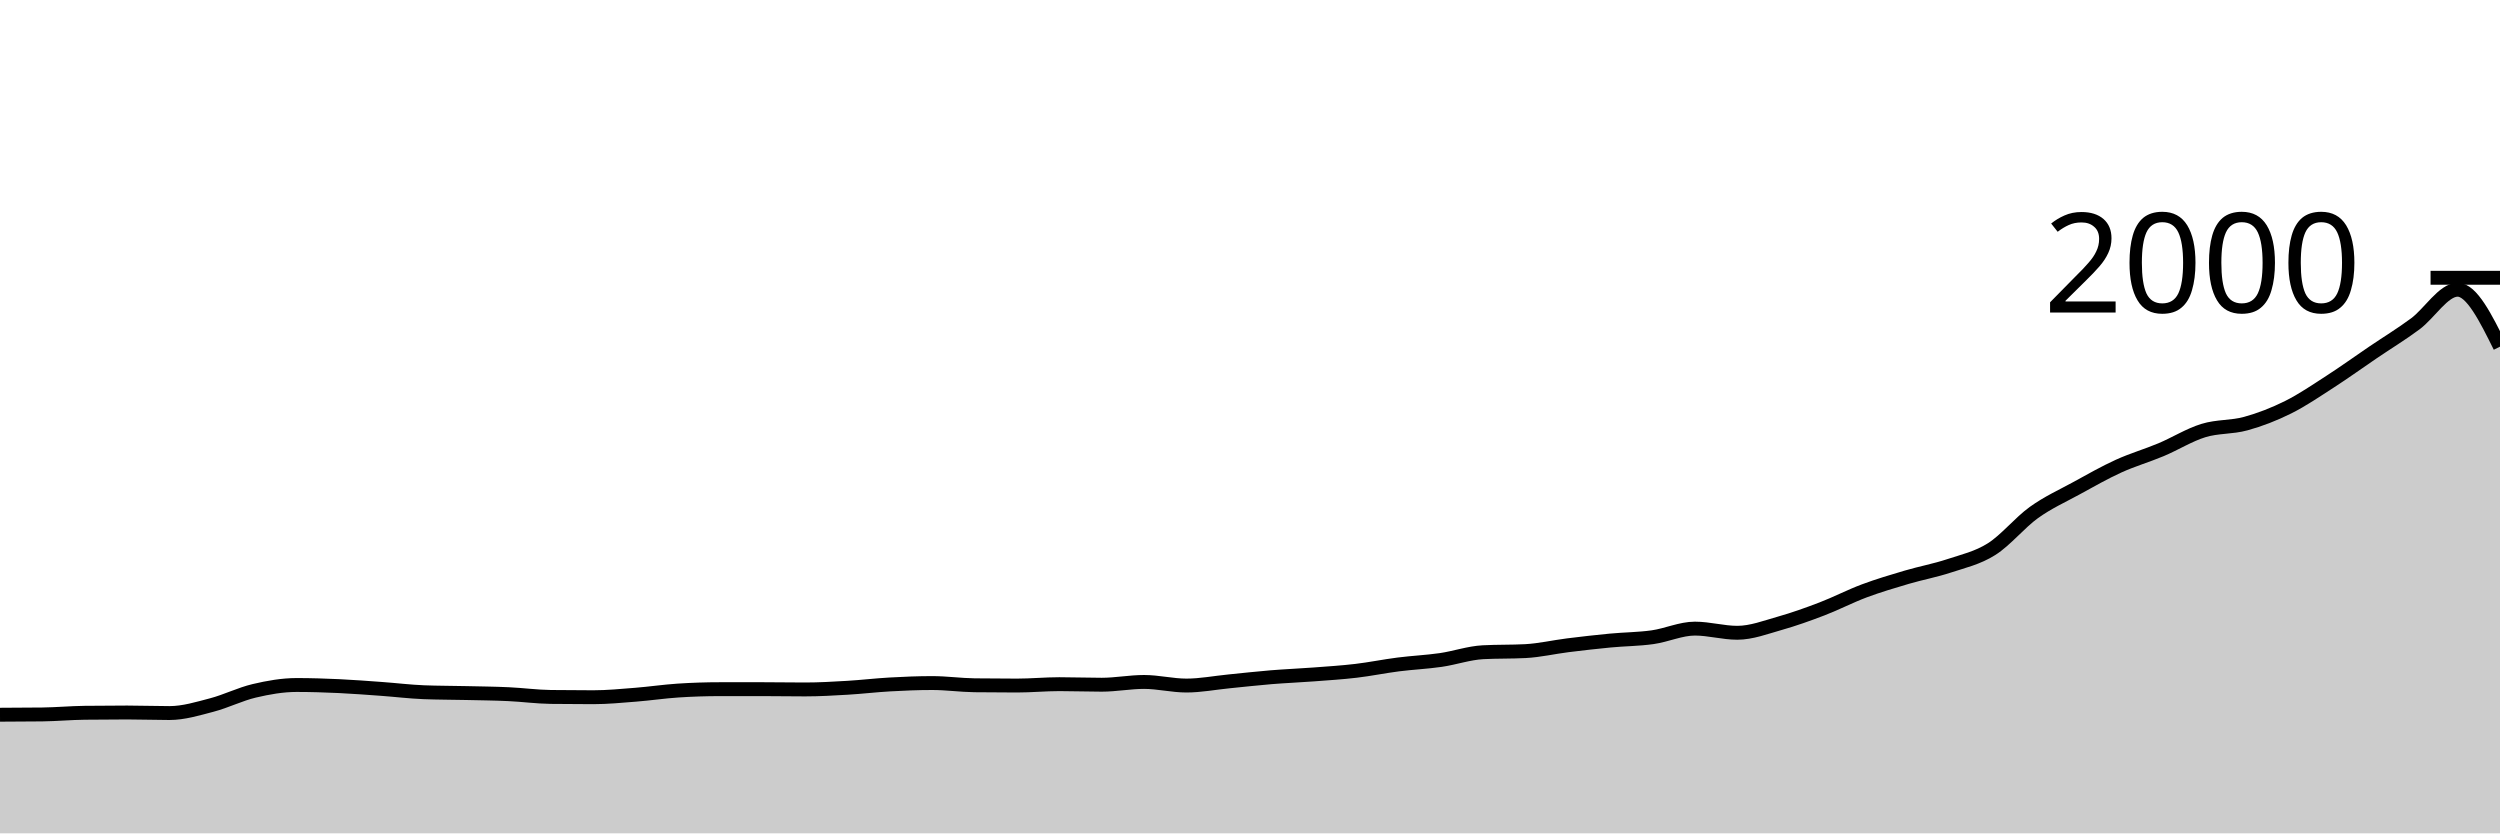
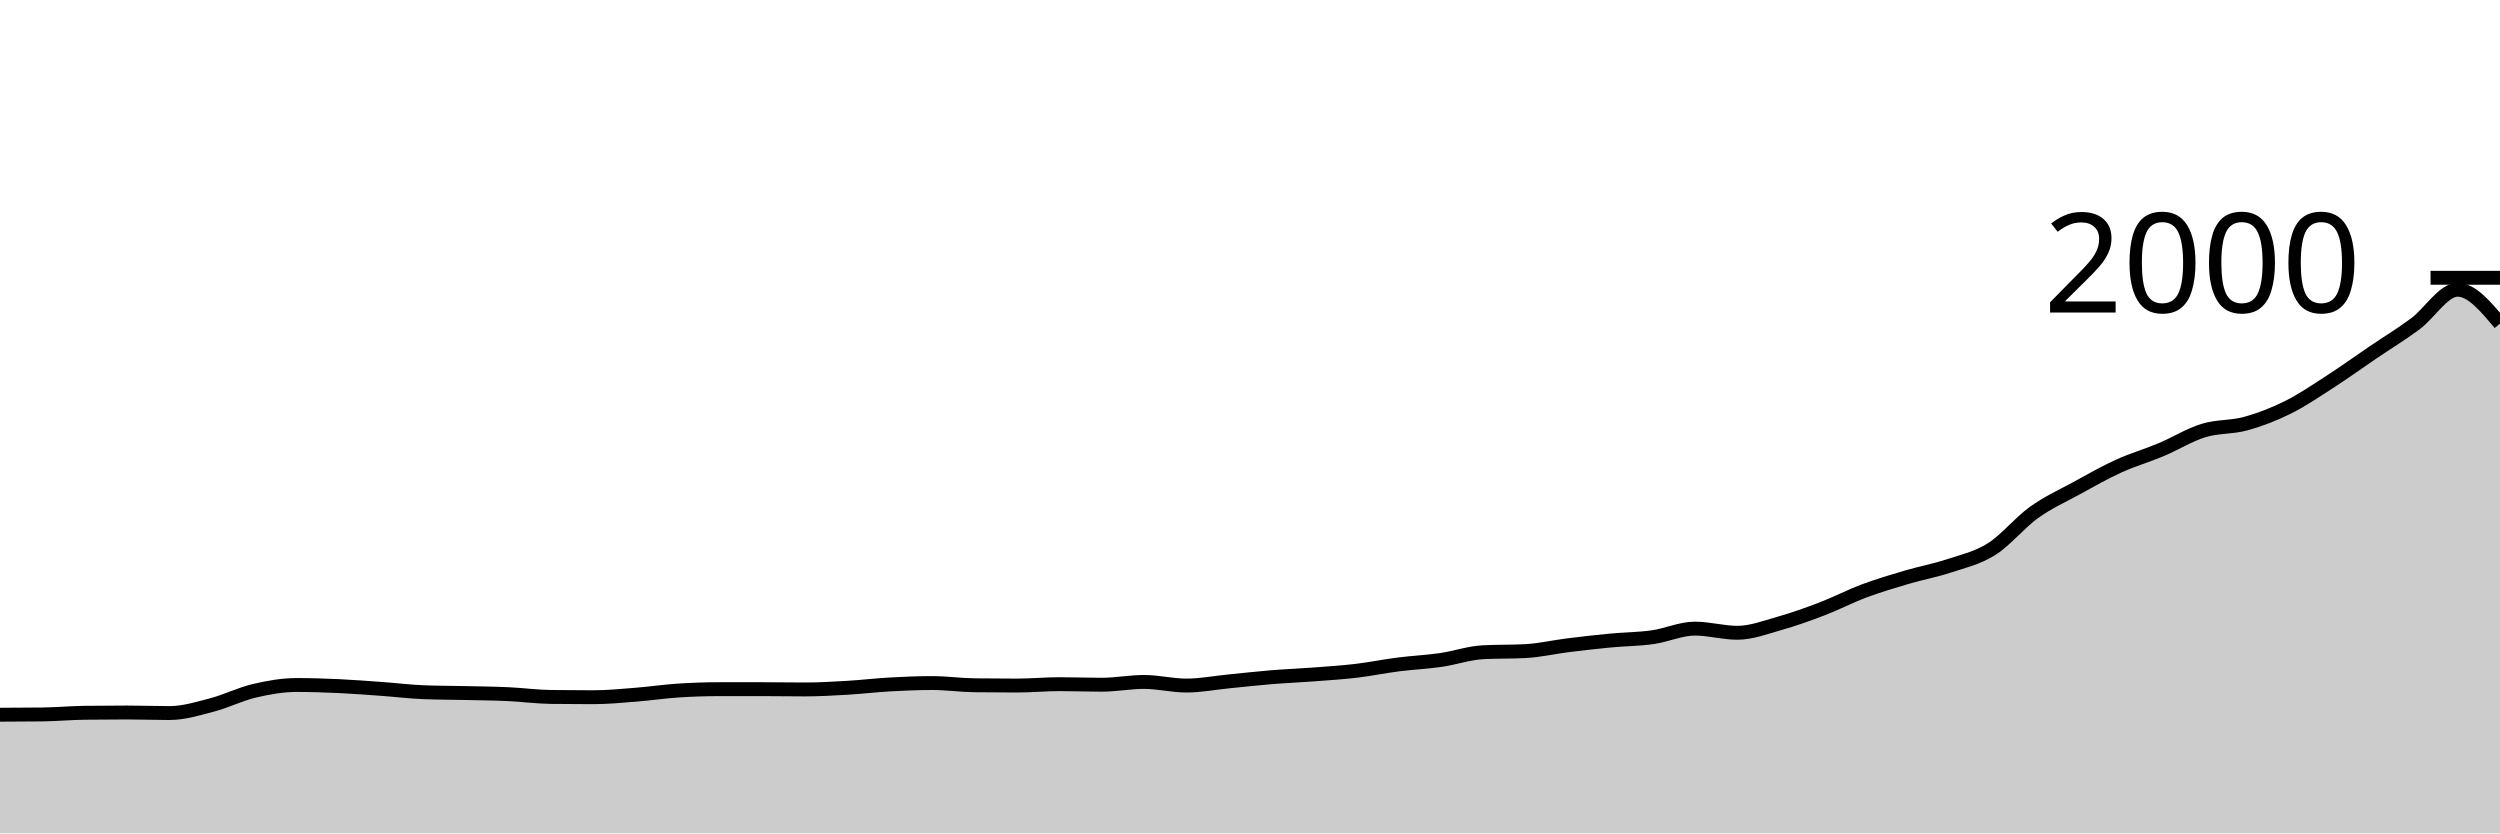
<svg xmlns="http://www.w3.org/2000/svg" viewBox="0 0 180 60">
  <g transform="translate(0,20)">
-     <path class="area" fill="rgba(0, 0, 0, 0.2)" d="M0,31.46C1.017,31.457,2.034,31.453,3.051,31.44C4.068,31.427,5.085,31.333,6.102,31.32C7.119,31.307,8.136,31.3,9.153,31.3C10.169,31.3,11.186,31.34,12.203,31.34C13.22,31.34,14.237,31.027,15.254,30.76C16.271,30.493,17.288,29.98,18.305,29.74C19.322,29.5,20.339,29.32,21.356,29.32C22.373,29.32,23.39,29.353,24.407,29.4C25.424,29.447,26.441,29.527,27.458,29.6C28.475,29.673,29.492,29.8,30.508,29.84C31.525,29.88,32.542,29.877,33.559,29.9C34.576,29.923,35.593,29.933,36.61,29.98C37.627,30.027,38.644,30.167,39.661,30.18C40.678,30.193,41.695,30.2,42.712,30.2C43.729,30.2,44.746,30.1,45.763,30.02C46.78,29.94,47.797,29.787,48.814,29.72C49.831,29.653,50.847,29.62,51.864,29.62C52.881,29.62,53.898,29.62,54.915,29.62C55.932,29.62,56.949,29.64,57.966,29.64C58.983,29.64,60,29.58,61.017,29.52C62.034,29.46,63.051,29.337,64.068,29.28C65.085,29.223,66.102,29.18,67.119,29.18C68.136,29.18,69.153,29.327,70.169,29.34C71.186,29.353,72.203,29.36,73.22,29.36C74.237,29.36,75.254,29.26,76.271,29.26C77.288,29.26,78.305,29.3,79.322,29.3C80.339,29.3,81.356,29.1,82.373,29.1C83.39,29.1,84.407,29.36,85.424,29.36C86.441,29.36,87.458,29.16,88.475,29.06C89.492,28.96,90.508,28.843,91.525,28.76C92.542,28.677,93.559,28.637,94.576,28.56C95.593,28.483,96.61,28.42,97.627,28.3C98.644,28.18,99.661,27.97,100.678,27.84C101.695,27.71,102.712,27.667,103.729,27.52C104.746,27.373,105.763,27.013,106.78,26.96C107.797,26.907,108.814,26.933,109.831,26.88C110.847,26.827,111.864,26.587,112.881,26.46C113.898,26.333,114.915,26.217,115.932,26.12C116.949,26.023,117.966,26.023,118.983,25.88C120,25.737,121.017,25.26,122.034,25.26C123.051,25.26,124.068,25.56,125.085,25.56C126.102,25.56,127.119,25.167,128.136,24.88C129.153,24.593,130.169,24.23,131.186,23.84C132.203,23.45,133.22,22.92,134.237,22.54C135.254,22.16,136.271,21.86,137.288,21.56C138.305,21.26,139.322,21.077,140.339,20.74C141.356,20.403,142.373,20.18,143.39,19.54C144.407,18.9,145.424,17.63,146.441,16.9C147.458,16.17,148.475,15.717,149.492,15.16C150.508,14.603,151.525,14.023,152.542,13.56C153.559,13.097,154.576,12.807,155.593,12.38C156.61,11.953,157.627,11.313,158.644,11C159.661,10.687,160.678,10.78,161.695,10.5C162.712,10.22,163.729,9.827,164.746,9.32C165.763,8.813,166.78,8.117,167.797,7.46C168.814,6.803,169.831,6.07,170.847,5.38C171.864,4.69,172.881,4.073,173.898,3.32C174.915,2.567,175.932,0.86,176.949,0.86C177.966,0.86,178.983,2.91,180,4.96L180,40C178.983,40,177.966,40,176.949,40C175.932,40,174.915,40,173.898,40C172.881,40,171.864,40,170.847,40C169.831,40,168.814,40,167.797,40C166.78,40,165.763,40,164.746,40C163.729,40,162.712,40,161.695,40C160.678,40,159.661,40,158.644,40C157.627,40,156.61,40,155.593,40C154.576,40,153.559,40,152.542,40C151.525,40,150.508,40,149.492,40C148.475,40,147.458,40,146.441,40C145.424,40,144.407,40,143.39,40C142.373,40,141.356,40,140.339,40C139.322,40,138.305,40,137.288,40C136.271,40,135.254,40,134.237,40C133.22,40,132.203,40,131.186,40C130.169,40,129.153,40,128.136,40C127.119,40,126.102,40,125.085,40C124.068,40,123.051,40,122.034,40C121.017,40,120,40,118.983,40C117.966,40,116.949,40,115.932,40C114.915,40,113.898,40,112.881,40C111.864,40,110.847,40,109.831,40C108.814,40,107.797,40,106.78,40C105.763,40,104.746,40,103.729,40C102.712,40,101.695,40,100.678,40C99.661,40,98.644,40,97.627,40C96.61,40,95.593,40,94.576,40C93.559,40,92.542,40,91.525,40C90.508,40,89.492,40,88.475,40C87.458,40,86.441,40,85.424,40C84.407,40,83.39,40,82.373,40C81.356,40,80.339,40,79.322,40C78.305,40,77.288,40,76.271,40C75.254,40,74.237,40,73.22,40C72.203,40,71.186,40,70.169,40C69.153,40,68.136,40,67.119,40C66.102,40,65.085,40,64.068,40C63.051,40,62.034,40,61.017,40C60,40,58.983,40,57.966,40C56.949,40,55.932,40,54.915,40C53.898,40,52.881,40,51.864,40C50.847,40,49.831,40,48.814,40C47.797,40,46.78,40,45.763,40C44.746,40,43.729,40,42.712,40C41.695,40,40.678,40,39.661,40C38.644,40,37.627,40,36.61,40C35.593,40,34.576,40,33.559,40C32.542,40,31.525,40,30.508,40C29.492,40,28.475,40,27.458,40C26.441,40,25.424,40,24.407,40C23.39,40,22.373,40,21.356,40C20.339,40,19.322,40,18.305,40C17.288,40,16.271,40,15.254,40C14.237,40,13.22,40,12.203,40C11.186,40,10.169,40,9.153,40C8.136,40,7.119,40,6.102,40C5.085,40,4.068,40,3.051,40C2.034,40,1.017,40,0,40Z" />
-     <path class="line" stroke="black" fill="none" d="M0,31.46C1.017,31.457,2.034,31.453,3.051,31.44C4.068,31.427,5.085,31.333,6.102,31.32C7.119,31.307,8.136,31.3,9.153,31.3C10.169,31.3,11.186,31.34,12.203,31.34C13.22,31.34,14.237,31.027,15.254,30.76C16.271,30.493,17.288,29.98,18.305,29.74C19.322,29.5,20.339,29.32,21.356,29.32C22.373,29.32,23.39,29.353,24.407,29.4C25.424,29.447,26.441,29.527,27.458,29.6C28.475,29.673,29.492,29.8,30.508,29.84C31.525,29.88,32.542,29.877,33.559,29.9C34.576,29.923,35.593,29.933,36.61,29.98C37.627,30.027,38.644,30.167,39.661,30.18C40.678,30.193,41.695,30.2,42.712,30.2C43.729,30.2,44.746,30.1,45.763,30.02C46.78,29.94,47.797,29.787,48.814,29.72C49.831,29.653,50.847,29.62,51.864,29.62C52.881,29.62,53.898,29.62,54.915,29.62C55.932,29.62,56.949,29.64,57.966,29.64C58.983,29.64,60,29.58,61.017,29.52C62.034,29.46,63.051,29.337,64.068,29.28C65.085,29.223,66.102,29.18,67.119,29.18C68.136,29.18,69.153,29.327,70.169,29.34C71.186,29.353,72.203,29.36,73.22,29.36C74.237,29.36,75.254,29.26,76.271,29.26C77.288,29.26,78.305,29.3,79.322,29.3C80.339,29.3,81.356,29.1,82.373,29.1C83.39,29.1,84.407,29.36,85.424,29.36C86.441,29.36,87.458,29.16,88.475,29.06C89.492,28.96,90.508,28.843,91.525,28.76C92.542,28.677,93.559,28.637,94.576,28.56C95.593,28.483,96.61,28.42,97.627,28.3C98.644,28.18,99.661,27.97,100.678,27.84C101.695,27.71,102.712,27.667,103.729,27.52C104.746,27.373,105.763,27.013,106.78,26.96C107.797,26.907,108.814,26.933,109.831,26.88C110.847,26.827,111.864,26.587,112.881,26.46C113.898,26.333,114.915,26.217,115.932,26.12C116.949,26.023,117.966,26.023,118.983,25.88C120,25.737,121.017,25.26,122.034,25.26C123.051,25.26,124.068,25.56,125.085,25.56C126.102,25.56,127.119,25.167,128.136,24.88C129.153,24.593,130.169,24.23,131.186,23.84C132.203,23.45,133.22,22.92,134.237,22.54C135.254,22.16,136.271,21.86,137.288,21.56C138.305,21.26,139.322,21.077,140.339,20.74C141.356,20.403,142.373,20.18,143.39,19.54C144.407,18.9,145.424,17.63,146.441,16.9C147.458,16.17,148.475,15.717,149.492,15.16C150.508,14.603,151.525,14.023,152.542,13.56C153.559,13.097,154.576,12.807,155.593,12.38C156.61,11.953,157.627,11.313,158.644,11C159.661,10.687,160.678,10.78,161.695,10.5C162.712,10.22,163.729,9.827,164.746,9.32C165.763,8.813,166.78,8.117,167.797,7.46C168.814,6.803,169.831,6.07,170.847,5.38C171.864,4.69,172.881,4.073,173.898,3.32C174.915,2.567,175.932,0.86,176.949,0.86C177.966,0.86,178.983,2.91,180,4.96" />
+     <path class="area" fill="rgba(0, 0, 0, 0.2)" d="M0,31.46C1.017,31.457,2.034,31.453,3.051,31.44C4.068,31.427,5.085,31.333,6.102,31.32C7.119,31.307,8.136,31.3,9.153,31.3C10.169,31.3,11.186,31.34,12.203,31.34C13.22,31.34,14.237,31.027,15.254,30.76C16.271,30.493,17.288,29.98,18.305,29.74C19.322,29.5,20.339,29.32,21.356,29.32C22.373,29.32,23.39,29.353,24.407,29.4C25.424,29.447,26.441,29.527,27.458,29.6C28.475,29.673,29.492,29.8,30.508,29.84C31.525,29.88,32.542,29.877,33.559,29.9C34.576,29.923,35.593,29.933,36.61,29.98C37.627,30.027,38.644,30.167,39.661,30.18C40.678,30.193,41.695,30.2,42.712,30.2C43.729,30.2,44.746,30.1,45.763,30.02C46.78,29.94,47.797,29.787,48.814,29.72C49.831,29.653,50.847,29.62,51.864,29.62C52.881,29.62,53.898,29.62,54.915,29.62C55.932,29.62,56.949,29.64,57.966,29.64C58.983,29.64,60,29.58,61.017,29.52C62.034,29.46,63.051,29.337,64.068,29.28C65.085,29.223,66.102,29.18,67.119,29.18C68.136,29.18,69.153,29.327,70.169,29.34C71.186,29.353,72.203,29.36,73.22,29.36C74.237,29.36,75.254,29.26,76.271,29.26C77.288,29.26,78.305,29.3,79.322,29.3C80.339,29.3,81.356,29.1,82.373,29.1C83.39,29.1,84.407,29.36,85.424,29.36C86.441,29.36,87.458,29.16,88.475,29.06C89.492,28.96,90.508,28.843,91.525,28.76C92.542,28.677,93.559,28.637,94.576,28.56C95.593,28.483,96.61,28.42,97.627,28.3C98.644,28.18,99.661,27.97,100.678,27.84C101.695,27.71,102.712,27.667,103.729,27.52C104.746,27.373,105.763,27.013,106.78,26.96C107.797,26.907,108.814,26.933,109.831,26.88C110.847,26.827,111.864,26.587,112.881,26.46C113.898,26.333,114.915,26.217,115.932,26.12C116.949,26.023,117.966,26.023,118.983,25.88C120,25.737,121.017,25.26,122.034,25.26C123.051,25.26,124.068,25.56,125.085,25.56C126.102,25.56,127.119,25.167,128.136,24.88C129.153,24.593,130.169,24.23,131.186,23.84C132.203,23.45,133.22,22.92,134.237,22.54C135.254,22.16,136.271,21.86,137.288,21.56C138.305,21.26,139.322,21.077,140.339,20.74C141.356,20.403,142.373,20.18,143.39,19.54C144.407,18.9,145.424,17.63,146.441,16.9C147.458,16.17,148.475,15.717,149.492,15.16C150.508,14.603,151.525,14.023,152.542,13.56C153.559,13.097,154.576,12.807,155.593,12.38C156.61,11.953,157.627,11.313,158.644,11C159.661,10.687,160.678,10.78,161.695,10.5C162.712,10.22,163.729,9.827,164.746,9.32C165.763,8.813,166.78,8.117,167.797,7.46C168.814,6.803,169.831,6.07,170.847,5.38C171.864,4.69,172.881,4.073,173.898,3.32C174.915,2.567,175.932,0.86,176.949,0.86C177.966,0.86,178.983,2.08,180,3.3L180,40C178.983,40,177.966,40,176.949,40C175.932,40,174.915,40,173.898,40C172.881,40,171.864,40,170.847,40C169.831,40,168.814,40,167.797,40C166.78,40,165.763,40,164.746,40C163.729,40,162.712,40,161.695,40C160.678,40,159.661,40,158.644,40C157.627,40,156.61,40,155.593,40C154.576,40,153.559,40,152.542,40C151.525,40,150.508,40,149.492,40C148.475,40,147.458,40,146.441,40C145.424,40,144.407,40,143.39,40C142.373,40,141.356,40,140.339,40C139.322,40,138.305,40,137.288,40C136.271,40,135.254,40,134.237,40C133.22,40,132.203,40,131.186,40C130.169,40,129.153,40,128.136,40C127.119,40,126.102,40,125.085,40C124.068,40,123.051,40,122.034,40C121.017,40,120,40,118.983,40C117.966,40,116.949,40,115.932,40C114.915,40,113.898,40,112.881,40C111.864,40,110.847,40,109.831,40C108.814,40,107.797,40,106.78,40C105.763,40,104.746,40,103.729,40C102.712,40,101.695,40,100.678,40C99.661,40,98.644,40,97.627,40C96.61,40,95.593,40,94.576,40C93.559,40,92.542,40,91.525,40C90.508,40,89.492,40,88.475,40C87.458,40,86.441,40,85.424,40C84.407,40,83.39,40,82.373,40C81.356,40,80.339,40,79.322,40C78.305,40,77.288,40,76.271,40C75.254,40,74.237,40,73.22,40C72.203,40,71.186,40,70.169,40C69.153,40,68.136,40,67.119,40C66.102,40,65.085,40,64.068,40C63.051,40,62.034,40,61.017,40C60,40,58.983,40,57.966,40C56.949,40,55.932,40,54.915,40C53.898,40,52.881,40,51.864,40C50.847,40,49.831,40,48.814,40C47.797,40,46.78,40,45.763,40C44.746,40,43.729,40,42.712,40C41.695,40,40.678,40,39.661,40C38.644,40,37.627,40,36.61,40C35.593,40,34.576,40,33.559,40C32.542,40,31.525,40,30.508,40C29.492,40,28.475,40,27.458,40C26.441,40,25.424,40,24.407,40C23.39,40,22.373,40,21.356,40C20.339,40,19.322,40,18.305,40C17.288,40,16.271,40,15.254,40C14.237,40,13.22,40,12.203,40C11.186,40,10.169,40,9.153,40C8.136,40,7.119,40,6.102,40C5.085,40,4.068,40,3.051,40C2.034,40,1.017,40,0,40Z" />
+     <path class="line" stroke="black" fill="none" d="M0,31.46C1.017,31.457,2.034,31.453,3.051,31.44C4.068,31.427,5.085,31.333,6.102,31.32C7.119,31.307,8.136,31.3,9.153,31.3C10.169,31.3,11.186,31.34,12.203,31.34C13.22,31.34,14.237,31.027,15.254,30.76C16.271,30.493,17.288,29.98,18.305,29.74C19.322,29.5,20.339,29.32,21.356,29.32C22.373,29.32,23.39,29.353,24.407,29.4C25.424,29.447,26.441,29.527,27.458,29.6C28.475,29.673,29.492,29.8,30.508,29.84C31.525,29.88,32.542,29.877,33.559,29.9C34.576,29.923,35.593,29.933,36.61,29.98C37.627,30.027,38.644,30.167,39.661,30.18C40.678,30.193,41.695,30.2,42.712,30.2C43.729,30.2,44.746,30.1,45.763,30.02C46.78,29.94,47.797,29.787,48.814,29.72C49.831,29.653,50.847,29.62,51.864,29.62C52.881,29.62,53.898,29.62,54.915,29.62C55.932,29.62,56.949,29.64,57.966,29.64C58.983,29.64,60,29.58,61.017,29.52C62.034,29.46,63.051,29.337,64.068,29.28C65.085,29.223,66.102,29.18,67.119,29.18C68.136,29.18,69.153,29.327,70.169,29.34C71.186,29.353,72.203,29.36,73.22,29.36C74.237,29.36,75.254,29.26,76.271,29.26C77.288,29.26,78.305,29.3,79.322,29.3C80.339,29.3,81.356,29.1,82.373,29.1C83.39,29.1,84.407,29.36,85.424,29.36C86.441,29.36,87.458,29.16,88.475,29.06C89.492,28.96,90.508,28.843,91.525,28.76C92.542,28.677,93.559,28.637,94.576,28.56C95.593,28.483,96.61,28.42,97.627,28.3C98.644,28.18,99.661,27.97,100.678,27.84C101.695,27.71,102.712,27.667,103.729,27.52C104.746,27.373,105.763,27.013,106.78,26.96C107.797,26.907,108.814,26.933,109.831,26.88C110.847,26.827,111.864,26.587,112.881,26.46C113.898,26.333,114.915,26.217,115.932,26.12C116.949,26.023,117.966,26.023,118.983,25.88C120,25.737,121.017,25.26,122.034,25.26C123.051,25.26,124.068,25.56,125.085,25.56C126.102,25.56,127.119,25.167,128.136,24.88C129.153,24.593,130.169,24.23,131.186,23.84C132.203,23.45,133.22,22.92,134.237,22.54C135.254,22.16,136.271,21.86,137.288,21.56C138.305,21.26,139.322,21.077,140.339,20.74C141.356,20.403,142.373,20.18,143.39,19.54C144.407,18.9,145.424,17.63,146.441,16.9C147.458,16.17,148.475,15.717,149.492,15.16C150.508,14.603,151.525,14.023,152.542,13.56C153.559,13.097,154.576,12.807,155.593,12.38C156.61,11.953,157.627,11.313,158.644,11C159.661,10.687,160.678,10.78,161.695,10.5C162.712,10.22,163.729,9.827,164.746,9.32C165.763,8.813,166.78,8.117,167.797,7.46C168.814,6.803,169.831,6.07,170.847,5.38C171.864,4.69,172.881,4.073,173.898,3.32C174.915,2.567,175.932,0.86,176.949,0.86C177.966,0.86,178.983,2.08,180,3.3" />
    <path class="axis-ceiling" stroke-width="1" stroke="black" fill="none" d="M175,0L180,0" />
    <text class="axis-ceiling-label" font-family="sans-serif" text-anchor="end" font-size="10px" x="170" y="2.5">2000</text>
  </g>
</svg>
